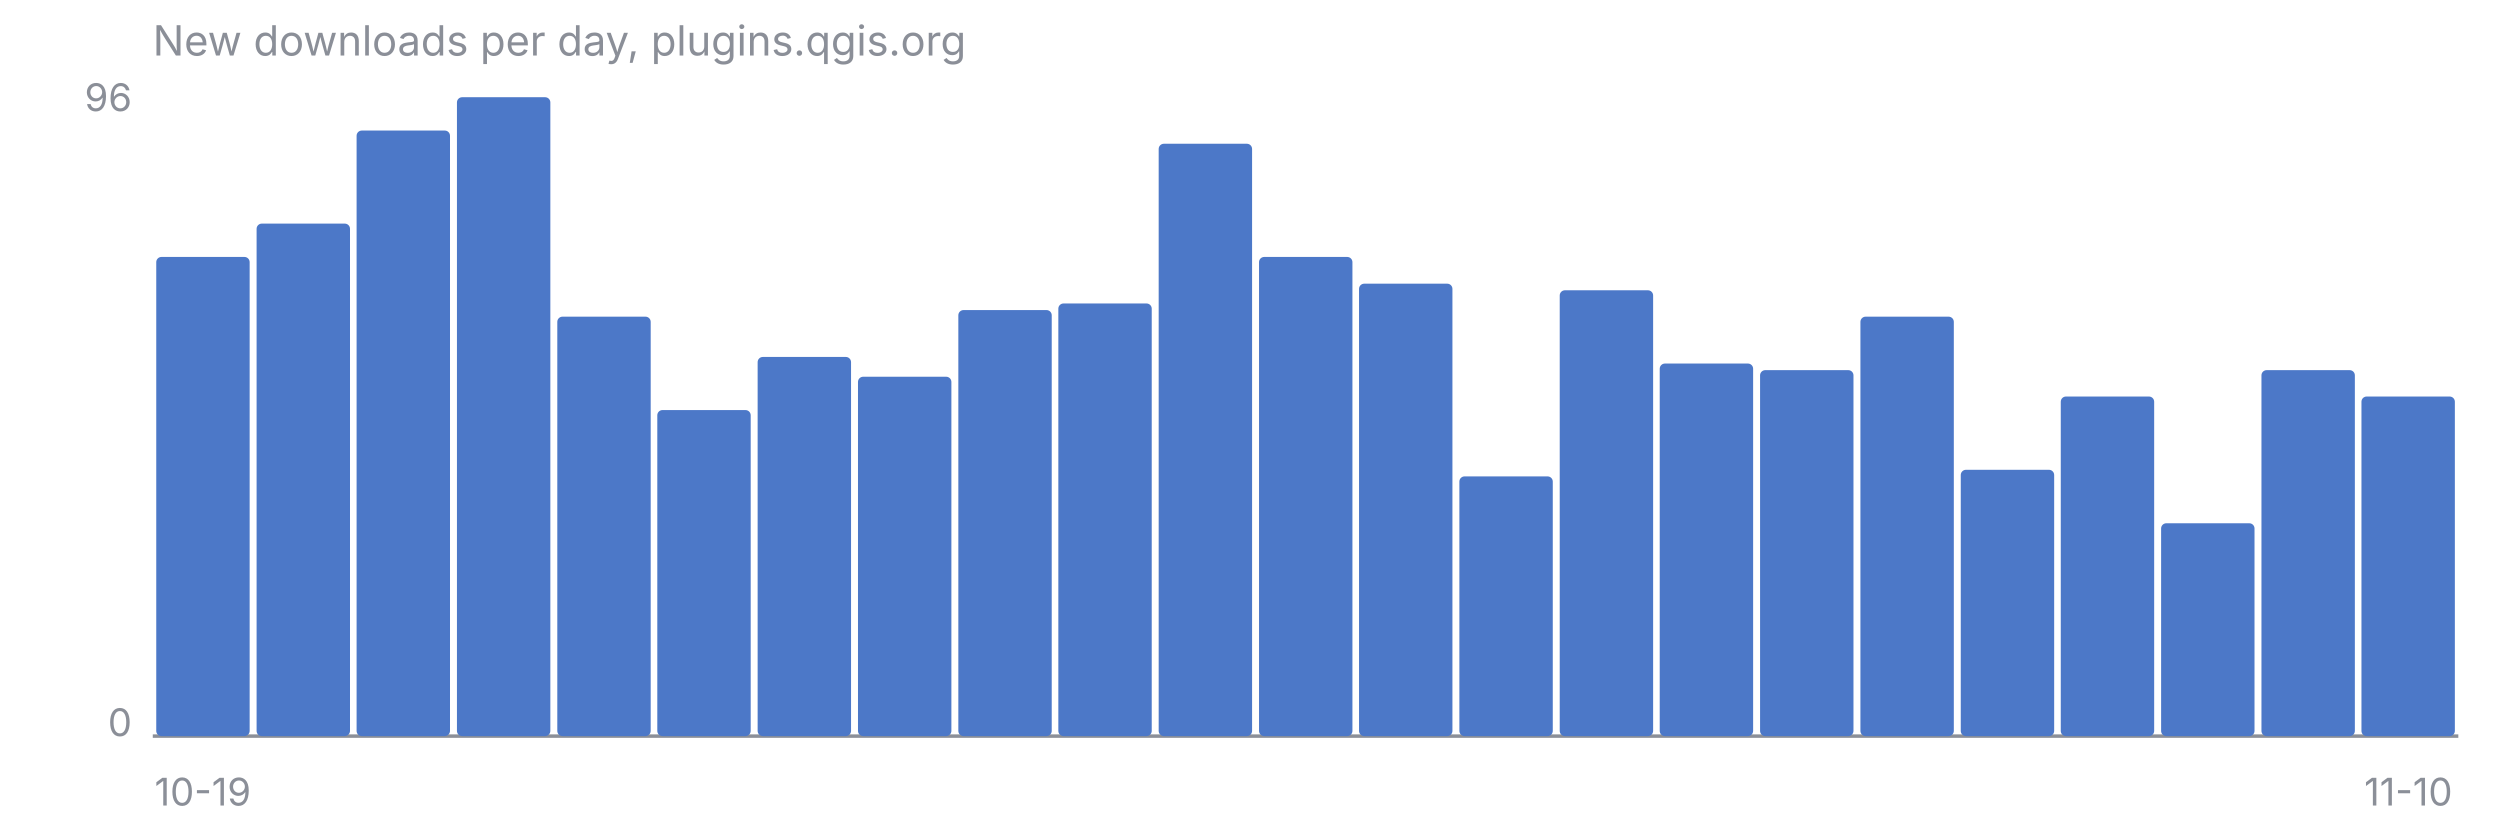
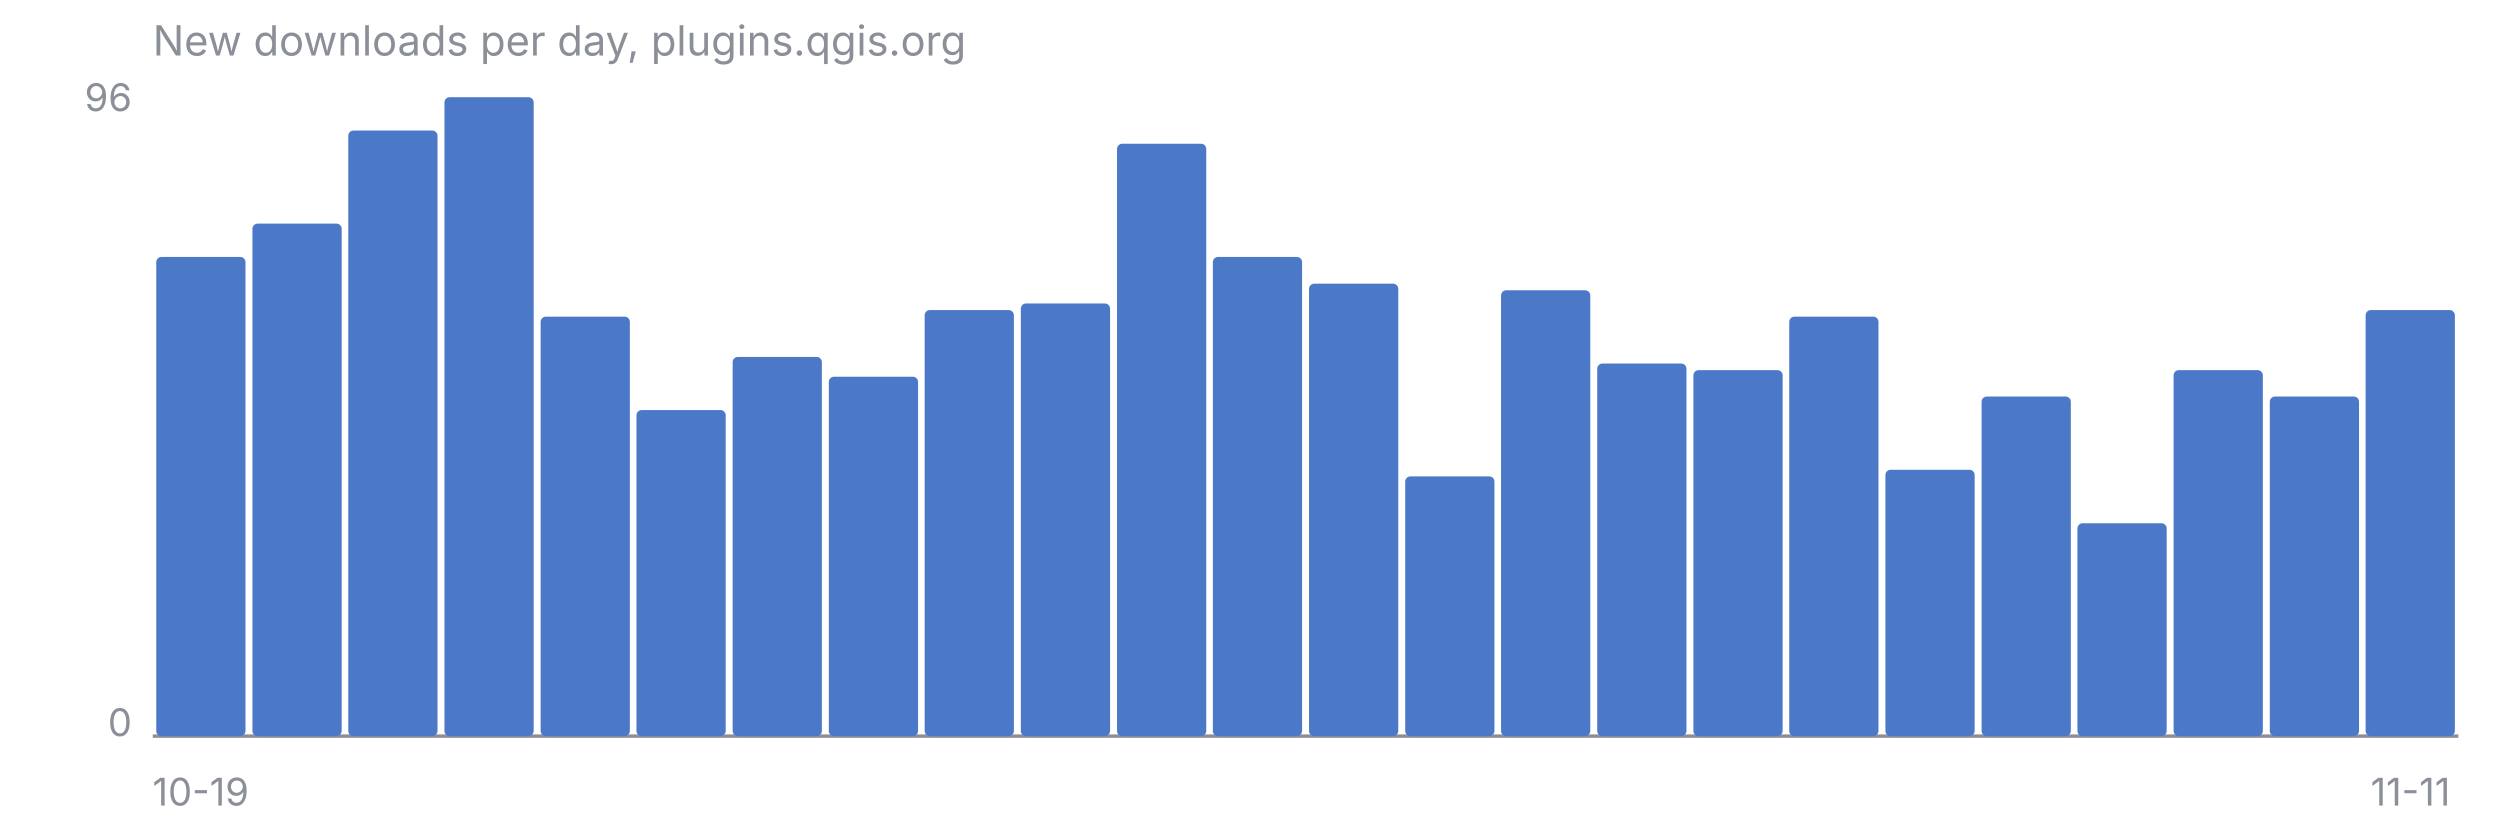
<svg xmlns="http://www.w3.org/2000/svg" viewBox="0 0 720 240" font-family="-apple-system, Segoe UI, sans-serif" font-size="11">
  <text x="44" y="16" fill="#8B8F98" font-size="12">New downloads per day, plugins.qgis.org</text>
  <line x1="44" y1="212" x2="708" y2="212" stroke="#8B8F98" stroke-width="1" />
  <text x="38" y="32" fill="#8B8F98" text-anchor="end">96</text>
  <text x="38" y="212" fill="#8B8F98" text-anchor="end">0</text>
-   <rect x="45.0" y="74.0" width="26.9" height="138.0" rx="1.5" fill="#4C78C8" />
-   <rect x="73.9" y="64.4" width="26.9" height="147.6" rx="1.5" fill="#4C78C8" />
-   <rect x="102.7" y="37.6" width="26.9" height="174.4" rx="1.5" fill="#4C78C8" />
-   <rect x="131.6" y="28.0" width="26.9" height="184.0" rx="1.5" fill="#4C78C8" />
-   <rect x="160.5" y="91.2" width="26.9" height="120.8" rx="1.5" fill="#4C78C8" />
-   <rect x="189.3" y="118.1" width="26.9" height="93.9" rx="1.5" fill="#4C78C8" />
-   <rect x="218.2" y="102.8" width="26.9" height="109.2" rx="1.5" fill="#4C78C8" />
-   <rect x="247.1" y="108.5" width="26.9" height="103.5" rx="1.5" fill="#4C78C8" />
-   <rect x="276.0" y="89.3" width="26.9" height="122.7" rx="1.5" fill="#4C78C8" />
-   <rect x="304.8" y="87.4" width="26.9" height="124.6" rx="1.5" fill="#4C78C8" />
-   <rect x="333.7" y="41.4" width="26.9" height="170.6" rx="1.5" fill="#4C78C8" />
-   <rect x="362.6" y="74.0" width="26.9" height="138.0" rx="1.5" fill="#4C78C8" />
-   <rect x="391.4" y="81.7" width="26.9" height="130.3" rx="1.5" fill="#4C78C8" />
-   <rect x="420.3" y="137.2" width="26.9" height="74.8" rx="1.5" fill="#4C78C8" />
-   <rect x="449.2" y="83.6" width="26.9" height="128.4" rx="1.5" fill="#4C78C8" />
-   <rect x="478.0" y="104.7" width="26.9" height="107.3" rx="1.5" fill="#4C78C8" />
-   <rect x="506.9" y="106.6" width="26.9" height="105.4" rx="1.5" fill="#4C78C8" />
-   <rect x="535.8" y="91.2" width="26.9" height="120.8" rx="1.5" fill="#4C78C8" />
-   <rect x="564.7" y="135.3" width="26.9" height="76.7" rx="1.5" fill="#4C78C8" />
-   <rect x="593.5" y="114.2" width="26.9" height="97.8" rx="1.5" fill="#4C78C8" />
-   <rect x="622.4" y="150.7" width="26.9" height="61.3" rx="1.5" fill="#4C78C8" />
-   <rect x="651.3" y="106.6" width="26.9" height="105.4" rx="1.5" fill="#4C78C8" />
-   <rect x="680.1" y="114.2" width="26.9" height="97.8" rx="1.5" fill="#4C78C8" />
-   <text x="58.4" y="232" fill="#8B8F98" text-anchor="middle">10-19</text>
-   <text x="693.6" y="232" fill="#8B8F98" text-anchor="middle">11-10</text>
+   <rect x="45.0" y="74.0" width="25.7" height="138.0" rx="1.5" fill="#4C78C8" />
+   <rect x="72.7" y="64.4" width="25.7" height="147.6" rx="1.5" fill="#4C78C8" />
+   <rect x="100.3" y="37.6" width="25.7" height="174.4" rx="1.5" fill="#4C78C8" />
+   <rect x="128.0" y="28.0" width="25.7" height="184.0" rx="1.5" fill="#4C78C8" />
+   <rect x="155.7" y="91.2" width="25.7" height="120.8" rx="1.5" fill="#4C78C8" />
+   <rect x="183.3" y="118.1" width="25.7" height="93.9" rx="1.5" fill="#4C78C8" />
+   <rect x="211.0" y="102.8" width="25.7" height="109.2" rx="1.5" fill="#4C78C8" />
+   <rect x="238.7" y="108.5" width="25.7" height="103.5" rx="1.5" fill="#4C78C8" />
+   <rect x="266.3" y="89.3" width="25.7" height="122.7" rx="1.5" fill="#4C78C8" />
+   <rect x="294.0" y="87.4" width="25.7" height="124.6" rx="1.5" fill="#4C78C8" />
+   <rect x="321.7" y="41.4" width="25.7" height="170.6" rx="1.5" fill="#4C78C8" />
+   <rect x="349.3" y="74.0" width="25.7" height="138.0" rx="1.5" fill="#4C78C8" />
+   <rect x="377.0" y="81.7" width="25.7" height="130.3" rx="1.5" fill="#4C78C8" />
+   <rect x="404.7" y="137.2" width="25.7" height="74.8" rx="1.5" fill="#4C78C8" />
+   <rect x="432.3" y="83.6" width="25.7" height="128.4" rx="1.5" fill="#4C78C8" />
+   <rect x="460.0" y="104.7" width="25.7" height="107.3" rx="1.5" fill="#4C78C8" />
+   <rect x="487.7" y="106.6" width="25.7" height="105.4" rx="1.5" fill="#4C78C8" />
+   <rect x="515.3" y="91.2" width="25.7" height="120.8" rx="1.5" fill="#4C78C8" />
+   <rect x="543.0" y="135.3" width="25.7" height="76.7" rx="1.5" fill="#4C78C8" />
+   <rect x="570.7" y="114.2" width="25.7" height="97.8" rx="1.5" fill="#4C78C8" />
+   <rect x="598.3" y="150.7" width="25.7" height="61.3" rx="1.5" fill="#4C78C8" />
+   <rect x="626.0" y="106.6" width="25.7" height="105.4" rx="1.5" fill="#4C78C8" />
+   <rect x="653.7" y="114.2" width="25.7" height="97.8" rx="1.5" fill="#4C78C8" />
+   <rect x="681.3" y="89.3" width="25.7" height="122.7" rx="1.5" fill="#4C78C8" />
+   <text x="57.8" y="232" fill="#8B8F98" text-anchor="middle">10-19</text>
+   <text x="694.2" y="232" fill="#8B8F98" text-anchor="middle">11-11</text>
</svg>
